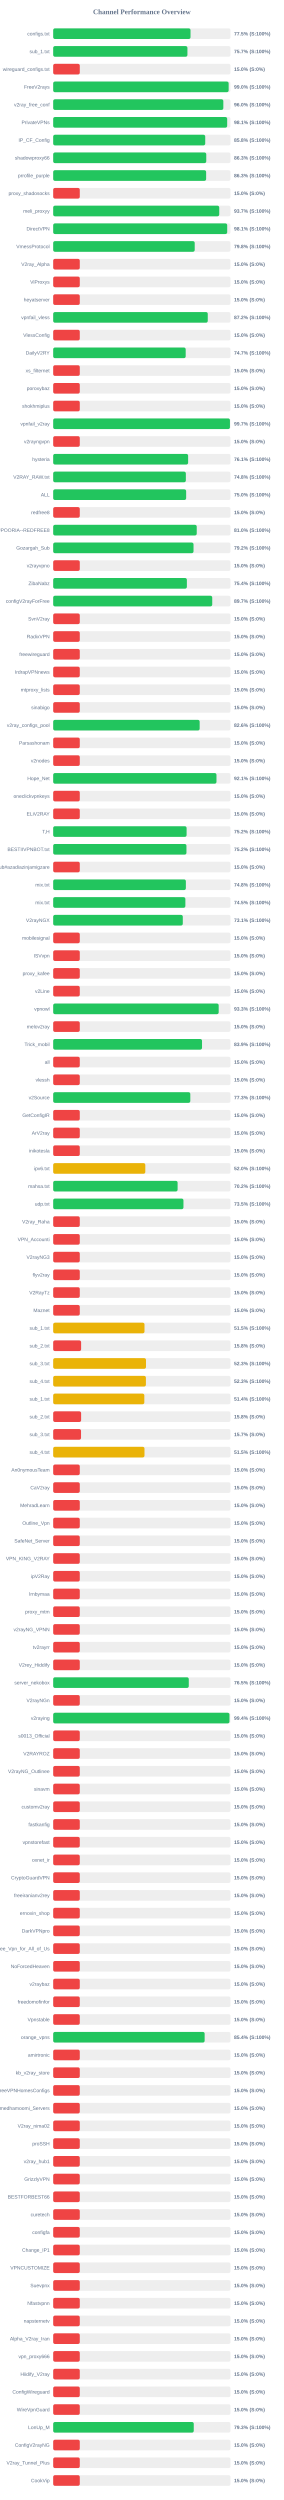
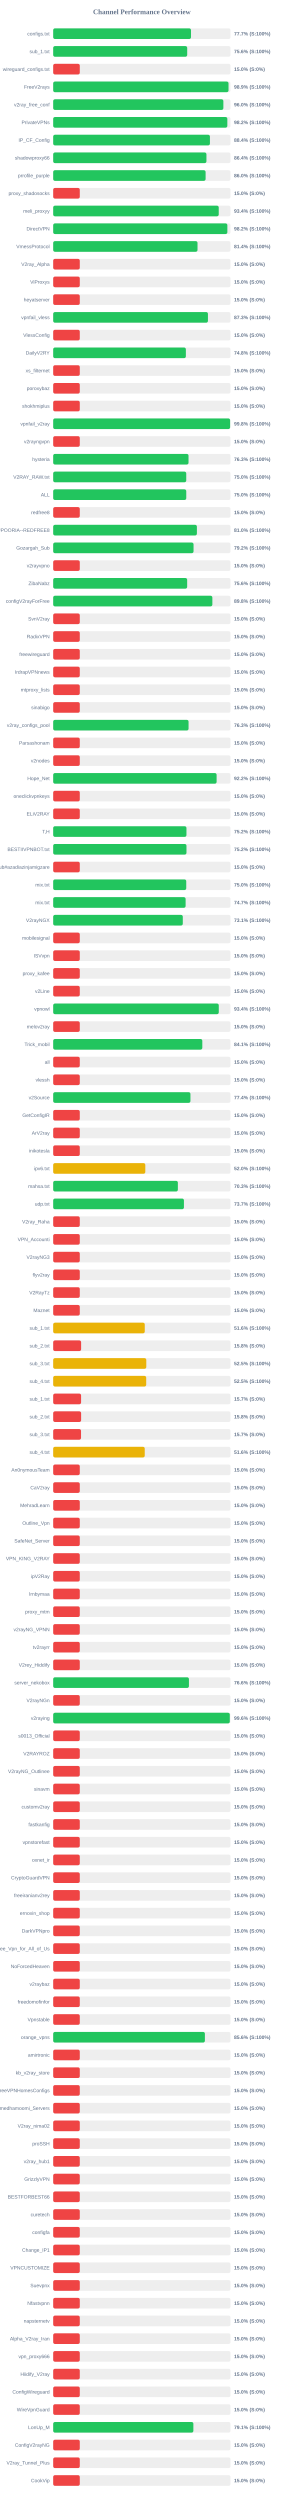
<svg xmlns="http://www.w3.org/2000/svg" width="800" height="7050" version="1.1">
  <style>
        .row { font: 14px Arial; fill: #64748b; }
        .score { font: bold 14px Arial; fill: #64748b; }
    </style>
  <text x="400" y="40" text-anchor="middle" font-size="20px" font-weight="bold" fill="#64748b">Channel Performance Overview</text>
  <rect x="150" y="80" width="500" height="30" fill="#eee" rx="5" />
-   <rect x="150" y="80" width="387.25" height="30" fill="#22c55e" rx="5" />
+   <rect x="150" y="80" width="388.6" height="30" fill="#22c55e" rx="5" />
  <text x="140" y="100" text-anchor="end" class="row">configs.txt</text>
-   <text x="660" y="100" text-anchor="start" class="score">77.5% (S:100%)</text>
+   <text x="660" y="100" text-anchor="start" class="score">77.7% (S:100%)</text>
  <rect x="150" y="130" width="500" height="30" fill="#eee" rx="5" />
-   <rect x="150" y="130" width="378.55" height="30" fill="#22c55e" rx="5" />
+   <rect x="150" y="130" width="377.9" height="30" fill="#22c55e" rx="5" />
  <text x="140" y="150" text-anchor="end" class="row">sub_1.txt</text>
-   <text x="660" y="150" text-anchor="start" class="score">75.7% (S:100%)</text>
+   <text x="660" y="150" text-anchor="start" class="score">75.6% (S:100%)</text>
  <rect x="150" y="180" width="500" height="30" fill="#eee" rx="5" />
  <rect x="150" y="180" width="75.0" height="30" fill="#ef4444" rx="5" />
  <text x="140" y="200" text-anchor="end" class="row">wireguard_configs.txt</text>
  <text x="660" y="200" text-anchor="start" class="score">15.0% (S:0%)</text>
  <rect x="150" y="230" width="500" height="30" fill="#eee" rx="5" />
-   <rect x="150" y="230" width="494.8" height="30" fill="#22c55e" rx="5" />
+   <rect x="150" y="230" width="494.45" height="30" fill="#22c55e" rx="5" />
  <text x="140" y="250" text-anchor="end" class="row">FreeV2rays</text>
-   <text x="660" y="250" text-anchor="start" class="score">99.0% (S:100%)</text>
+   <text x="660" y="250" text-anchor="start" class="score">98.9% (S:100%)</text>
  <rect x="150" y="280" width="500" height="30" fill="#eee" rx="5" />
-   <rect x="150" y="280" width="479.8" height="30" fill="#22c55e" rx="5" />
+   <rect x="150" y="280" width="479.9" height="30" fill="#22c55e" rx="5" />
  <text x="140" y="300" text-anchor="end" class="row">v2ray_free_conf</text>
  <text x="660" y="300" text-anchor="start" class="score">96.0% (S:100%)</text>
  <rect x="150" y="330" width="500" height="30" fill="#eee" rx="5" />
-   <rect x="150" y="330" width="490.65" height="30" fill="#22c55e" rx="5" />
+   <rect x="150" y="330" width="491.1" height="30" fill="#22c55e" rx="5" />
  <text x="140" y="350" text-anchor="end" class="row">PrivateVPNs</text>
-   <text x="660" y="350" text-anchor="start" class="score">98.1% (S:100%)</text>
+   <text x="660" y="350" text-anchor="start" class="score">98.2% (S:100%)</text>
  <rect x="150" y="380" width="500" height="30" fill="#eee" rx="5" />
-   <rect x="150" y="380" width="428.75" height="30" fill="#22c55e" rx="5" />
+   <rect x="150" y="380" width="442.0" height="30" fill="#22c55e" rx="5" />
  <text x="140" y="400" text-anchor="end" class="row">IP_CF_Config</text>
-   <text x="660" y="400" text-anchor="start" class="score">85.8% (S:100%)</text>
+   <text x="660" y="400" text-anchor="start" class="score">88.4% (S:100%)</text>
  <rect x="150" y="430" width="500" height="30" fill="#eee" rx="5" />
-   <rect x="150" y="430" width="431.65" height="30" fill="#22c55e" rx="5" />
+   <rect x="150" y="430" width="432.15" height="30" fill="#22c55e" rx="5" />
  <text x="140" y="450" text-anchor="end" class="row">shadowproxy66</text>
-   <text x="660" y="450" text-anchor="start" class="score">86.3% (S:100%)</text>
+   <text x="660" y="450" text-anchor="start" class="score">86.4% (S:100%)</text>
  <rect x="150" y="480" width="500" height="30" fill="#eee" rx="5" />
-   <rect x="150" y="480" width="431.3" height="30" fill="#22c55e" rx="5" />
+   <rect x="150" y="480" width="429.8" height="30" fill="#22c55e" rx="5" />
  <text x="140" y="500" text-anchor="end" class="row">prrofile_purple</text>
-   <text x="660" y="500" text-anchor="start" class="score">86.3% (S:100%)</text>
+   <text x="660" y="500" text-anchor="start" class="score">86.0% (S:100%)</text>
  <rect x="150" y="530" width="500" height="30" fill="#eee" rx="5" />
  <rect x="150" y="530" width="75.0" height="30" fill="#ef4444" rx="5" />
  <text x="140" y="550" text-anchor="end" class="row">proxy_shadosocks</text>
  <text x="660" y="550" text-anchor="start" class="score">15.0% (S:0%)</text>
  <rect x="150" y="580" width="500" height="30" fill="#eee" rx="5" />
-   <rect x="150" y="580" width="468.25" height="30" fill="#22c55e" rx="5" />
+   <rect x="150" y="580" width="466.85" height="30" fill="#22c55e" rx="5" />
  <text x="140" y="600" text-anchor="end" class="row">meli_proxyy</text>
-   <text x="660" y="600" text-anchor="start" class="score">93.7% (S:100%)</text>
+   <text x="660" y="600" text-anchor="start" class="score">93.4% (S:100%)</text>
  <rect x="150" y="630" width="500" height="30" fill="#eee" rx="5" />
-   <rect x="150" y="630" width="490.7" height="30" fill="#22c55e" rx="5" />
+   <rect x="150" y="630" width="491.15" height="30" fill="#22c55e" rx="5" />
  <text x="140" y="650" text-anchor="end" class="row">DirectVPN</text>
-   <text x="660" y="650" text-anchor="start" class="score">98.1% (S:100%)</text>
+   <text x="660" y="650" text-anchor="start" class="score">98.2% (S:100%)</text>
  <rect x="150" y="680" width="500" height="30" fill="#eee" rx="5" />
-   <rect x="150" y="680" width="399.1" height="30" fill="#22c55e" rx="5" />
+   <rect x="150" y="680" width="407.0" height="30" fill="#22c55e" rx="5" />
  <text x="140" y="700" text-anchor="end" class="row">VmessProtocol</text>
-   <text x="660" y="700" text-anchor="start" class="score">79.8% (S:100%)</text>
+   <text x="660" y="700" text-anchor="start" class="score">81.4% (S:100%)</text>
  <rect x="150" y="730" width="500" height="30" fill="#eee" rx="5" />
  <rect x="150" y="730" width="75.0" height="30" fill="#ef4444" rx="5" />
  <text x="140" y="750" text-anchor="end" class="row">V2ray_Alpha</text>
  <text x="660" y="750" text-anchor="start" class="score">15.0% (S:0%)</text>
  <rect x="150" y="780" width="500" height="30" fill="#eee" rx="5" />
  <rect x="150" y="780" width="75.0" height="30" fill="#ef4444" rx="5" />
  <text x="140" y="800" text-anchor="end" class="row">ViProxys</text>
  <text x="660" y="800" text-anchor="start" class="score">15.0% (S:0%)</text>
  <rect x="150" y="830" width="500" height="30" fill="#eee" rx="5" />
  <rect x="150" y="830" width="75.0" height="30" fill="#ef4444" rx="5" />
  <text x="140" y="850" text-anchor="end" class="row">heyatserver</text>
  <text x="660" y="850" text-anchor="start" class="score">15.0% (S:0%)</text>
  <rect x="150" y="880" width="500" height="30" fill="#eee" rx="5" />
-   <rect x="150" y="880" width="435.9" height="30" fill="#22c55e" rx="5" />
+   <rect x="150" y="880" width="436.4" height="30" fill="#22c55e" rx="5" />
  <text x="140" y="900" text-anchor="end" class="row">vpnfail_vless</text>
-   <text x="660" y="900" text-anchor="start" class="score">87.2% (S:100%)</text>
+   <text x="660" y="900" text-anchor="start" class="score">87.3% (S:100%)</text>
  <rect x="150" y="930" width="500" height="30" fill="#eee" rx="5" />
  <rect x="150" y="930" width="75.0" height="30" fill="#ef4444" rx="5" />
  <text x="140" y="950" text-anchor="end" class="row">VlessConfig</text>
  <text x="660" y="950" text-anchor="start" class="score">15.0% (S:0%)</text>
  <rect x="150" y="980" width="500" height="30" fill="#eee" rx="5" />
-   <rect x="150" y="980" width="373.65" height="30" fill="#22c55e" rx="5" />
+   <rect x="150" y="980" width="374.15" height="30" fill="#22c55e" rx="5" />
  <text x="140" y="1000" text-anchor="end" class="row">DailyV2RY</text>
-   <text x="660" y="1000" text-anchor="start" class="score">74.7% (S:100%)</text>
+   <text x="660" y="1000" text-anchor="start" class="score">74.8% (S:100%)</text>
  <rect x="150" y="1030" width="500" height="30" fill="#eee" rx="5" />
  <rect x="150" y="1030" width="75.0" height="30" fill="#ef4444" rx="5" />
  <text x="140" y="1050" text-anchor="end" class="row">xs_filternet</text>
  <text x="660" y="1050" text-anchor="start" class="score">15.0% (S:0%)</text>
  <rect x="150" y="1080" width="500" height="30" fill="#eee" rx="5" />
  <rect x="150" y="1080" width="75.0" height="30" fill="#ef4444" rx="5" />
  <text x="140" y="1100" text-anchor="end" class="row">poroxybaz</text>
  <text x="660" y="1100" text-anchor="start" class="score">15.0% (S:0%)</text>
  <rect x="150" y="1130" width="500" height="30" fill="#eee" rx="5" />
  <rect x="150" y="1130" width="75.0" height="30" fill="#ef4444" rx="5" />
  <text x="140" y="1150" text-anchor="end" class="row">shokhmiplus</text>
  <text x="660" y="1150" text-anchor="start" class="score">15.0% (S:0%)</text>
  <rect x="150" y="1180" width="500" height="30" fill="#eee" rx="5" />
-   <rect x="150" y="1180" width="498.45" height="30" fill="#22c55e" rx="5" />
+   <rect x="150" y="1180" width="498.9" height="30" fill="#22c55e" rx="5" />
  <text x="140" y="1200" text-anchor="end" class="row">vpnfail_v2ray</text>
-   <text x="660" y="1200" text-anchor="start" class="score">99.7% (S:100%)</text>
+   <text x="660" y="1200" text-anchor="start" class="score">99.8% (S:100%)</text>
  <rect x="150" y="1230" width="500" height="30" fill="#eee" rx="5" />
  <rect x="150" y="1230" width="75.0" height="30" fill="#ef4444" rx="5" />
  <text x="140" y="1250" text-anchor="end" class="row">v2rayngvpn</text>
  <text x="660" y="1250" text-anchor="start" class="score">15.0% (S:0%)</text>
  <rect x="150" y="1280" width="500" height="30" fill="#eee" rx="5" />
-   <rect x="150" y="1280" width="380.5" height="30" fill="#22c55e" rx="5" />
+   <rect x="150" y="1280" width="381.65" height="30" fill="#22c55e" rx="5" />
  <text x="140" y="1300" text-anchor="end" class="row">hysteria</text>
-   <text x="660" y="1300" text-anchor="start" class="score">76.1% (S:100%)</text>
+   <text x="660" y="1300" text-anchor="start" class="score">76.3% (S:100%)</text>
  <rect x="150" y="1330" width="500" height="30" fill="#eee" rx="5" />
-   <rect x="150" y="1330" width="374.1" height="30" fill="#22c55e" rx="5" />
+   <rect x="150" y="1330" width="375.2" height="30" fill="#22c55e" rx="5" />
  <text x="140" y="1350" text-anchor="end" class="row">V2RAY_RAW.txt</text>
-   <text x="660" y="1350" text-anchor="start" class="score">74.8% (S:100%)</text>
+   <text x="660" y="1350" text-anchor="start" class="score">75.0% (S:100%)</text>
  <rect x="150" y="1380" width="500" height="30" fill="#eee" rx="5" />
-   <rect x="150" y="1380" width="374.95" height="30" fill="#22c55e" rx="5" />
+   <rect x="150" y="1380" width="375.25" height="30" fill="#22c55e" rx="5" />
  <text x="140" y="1400" text-anchor="end" class="row">ALL</text>
  <text x="660" y="1400" text-anchor="start" class="score">75.0% (S:100%)</text>
  <rect x="150" y="1430" width="500" height="30" fill="#eee" rx="5" />
  <rect x="150" y="1430" width="75.0" height="30" fill="#ef4444" rx="5" />
  <text x="140" y="1450" text-anchor="end" class="row">redfree8</text>
  <text x="660" y="1450" text-anchor="start" class="score">15.0% (S:0%)</text>
  <rect x="150" y="1480" width="500" height="30" fill="#eee" rx="5" />
-   <rect x="150" y="1480" width="404.8" height="30" fill="#22c55e" rx="5" />
+   <rect x="150" y="1480" width="405.25" height="30" fill="#22c55e" rx="5" />
  <text x="140" y="1500" text-anchor="end" class="row">POORIA--REDFREE8.txt#POORIA--REDFREE8</text>
  <text x="660" y="1500" text-anchor="start" class="score">81.0% (S:100%)</text>
  <rect x="150" y="1530" width="500" height="30" fill="#eee" rx="5" />
-   <rect x="150" y="1530" width="395.75" height="30" fill="#22c55e" rx="5" />
+   <rect x="150" y="1530" width="395.8" height="30" fill="#22c55e" rx="5" />
  <text x="140" y="1550" text-anchor="end" class="row">Gozargah_Sub</text>
  <text x="660" y="1550" text-anchor="start" class="score">79.2% (S:100%)</text>
  <rect x="150" y="1580" width="500" height="30" fill="#eee" rx="5" />
  <rect x="150" y="1580" width="75.0" height="30" fill="#ef4444" rx="5" />
  <text x="140" y="1600" text-anchor="end" class="row">v2rayvpno</text>
  <text x="660" y="1600" text-anchor="start" class="score">15.0% (S:0%)</text>
  <rect x="150" y="1630" width="500" height="30" fill="#eee" rx="5" />
-   <rect x="150" y="1630" width="377.0" height="30" fill="#22c55e" rx="5" />
+   <rect x="150" y="1630" width="377.8" height="30" fill="#22c55e" rx="5" />
  <text x="140" y="1650" text-anchor="end" class="row">ZibaNabz</text>
-   <text x="660" y="1650" text-anchor="start" class="score">75.4% (S:100%)</text>
+   <text x="660" y="1650" text-anchor="start" class="score">75.6% (S:100%)</text>
  <rect x="150" y="1680" width="500" height="30" fill="#eee" rx="5" />
-   <rect x="150" y="1680" width="448.5" height="30" fill="#22c55e" rx="5" />
+   <rect x="150" y="1680" width="448.85" height="30" fill="#22c55e" rx="5" />
  <text x="140" y="1700" text-anchor="end" class="row">configV2rayForFree</text>
-   <text x="660" y="1700" text-anchor="start" class="score">89.7% (S:100%)</text>
+   <text x="660" y="1700" text-anchor="start" class="score">89.8% (S:100%)</text>
  <rect x="150" y="1730" width="500" height="30" fill="#eee" rx="5" />
  <rect x="150" y="1730" width="75.0" height="30" fill="#ef4444" rx="5" />
  <text x="140" y="1750" text-anchor="end" class="row">SvnV2ray</text>
  <text x="660" y="1750" text-anchor="start" class="score">15.0% (S:0%)</text>
  <rect x="150" y="1780" width="500" height="30" fill="#eee" rx="5" />
  <rect x="150" y="1780" width="75.0" height="30" fill="#ef4444" rx="5" />
  <text x="140" y="1800" text-anchor="end" class="row">RadixVPN</text>
  <text x="660" y="1800" text-anchor="start" class="score">15.0% (S:0%)</text>
  <rect x="150" y="1830" width="500" height="30" fill="#eee" rx="5" />
  <rect x="150" y="1830" width="75.0" height="30" fill="#ef4444" rx="5" />
  <text x="140" y="1850" text-anchor="end" class="row">freewireguard</text>
  <text x="660" y="1850" text-anchor="start" class="score">15.0% (S:0%)</text>
  <rect x="150" y="1880" width="500" height="30" fill="#eee" rx="5" />
  <rect x="150" y="1880" width="75.0" height="30" fill="#ef4444" rx="5" />
  <text x="140" y="1900" text-anchor="end" class="row">IrdrapVPNnews</text>
  <text x="660" y="1900" text-anchor="start" class="score">15.0% (S:0%)</text>
  <rect x="150" y="1930" width="500" height="30" fill="#eee" rx="5" />
  <rect x="150" y="1930" width="75.0" height="30" fill="#ef4444" rx="5" />
  <text x="140" y="1950" text-anchor="end" class="row">mtproxy_lists</text>
  <text x="660" y="1950" text-anchor="start" class="score">15.0% (S:0%)</text>
  <rect x="150" y="1980" width="500" height="30" fill="#eee" rx="5" />
  <rect x="150" y="1980" width="75.0" height="30" fill="#ef4444" rx="5" />
  <text x="140" y="2000" text-anchor="end" class="row">sinabigo</text>
  <text x="660" y="2000" text-anchor="start" class="score">15.0% (S:0%)</text>
  <rect x="150" y="2030" width="500" height="30" fill="#eee" rx="5" />
-   <rect x="150" y="2030" width="413.05" height="30" fill="#22c55e" rx="5" />
+   <rect x="150" y="2030" width="381.75" height="30" fill="#22c55e" rx="5" />
  <text x="140" y="2050" text-anchor="end" class="row">v2ray_configs_pool</text>
-   <text x="660" y="2050" text-anchor="start" class="score">82.6% (S:100%)</text>
+   <text x="660" y="2050" text-anchor="start" class="score">76.3% (S:100%)</text>
  <rect x="150" y="2080" width="500" height="30" fill="#eee" rx="5" />
  <rect x="150" y="2080" width="75.0" height="30" fill="#ef4444" rx="5" />
  <text x="140" y="2100" text-anchor="end" class="row">Parsashonam</text>
  <text x="660" y="2100" text-anchor="start" class="score">15.0% (S:0%)</text>
  <rect x="150" y="2130" width="500" height="30" fill="#eee" rx="5" />
  <rect x="150" y="2130" width="75.0" height="30" fill="#ef4444" rx="5" />
  <text x="140" y="2150" text-anchor="end" class="row">v2nodes</text>
  <text x="660" y="2150" text-anchor="start" class="score">15.0% (S:0%)</text>
  <rect x="150" y="2180" width="500" height="30" fill="#eee" rx="5" />
-   <rect x="150" y="2180" width="460.45" height="30" fill="#22c55e" rx="5" />
+   <rect x="150" y="2180" width="460.85" height="30" fill="#22c55e" rx="5" />
  <text x="140" y="2200" text-anchor="end" class="row">Hope_Net</text>
-   <text x="660" y="2200" text-anchor="start" class="score">92.1% (S:100%)</text>
+   <text x="660" y="2200" text-anchor="start" class="score">92.2% (S:100%)</text>
  <rect x="150" y="2230" width="500" height="30" fill="#eee" rx="5" />
  <rect x="150" y="2230" width="75.0" height="30" fill="#ef4444" rx="5" />
  <text x="140" y="2250" text-anchor="end" class="row">oneclickvpnkeys</text>
  <text x="660" y="2250" text-anchor="start" class="score">15.0% (S:0%)</text>
  <rect x="150" y="2280" width="500" height="30" fill="#eee" rx="5" />
  <rect x="150" y="2280" width="75.0" height="30" fill="#ef4444" rx="5" />
  <text x="140" y="2300" text-anchor="end" class="row">ELiV2RAY</text>
  <text x="660" y="2300" text-anchor="start" class="score">15.0% (S:0%)</text>
  <rect x="150" y="2330" width="500" height="30" fill="#eee" rx="5" />
-   <rect x="150" y="2330" width="376.2" height="30" fill="#22c55e" rx="5" />
+   <rect x="150" y="2330" width="375.8" height="30" fill="#22c55e" rx="5" />
  <text x="140" y="2350" text-anchor="end" class="row">T,H</text>
  <text x="660" y="2350" text-anchor="start" class="score">75.2% (S:100%)</text>
  <rect x="150" y="2380" width="500" height="30" fill="#eee" rx="5" />
-   <rect x="150" y="2380" width="375.8" height="30" fill="#22c55e" rx="5" />
+   <rect x="150" y="2380" width="375.85" height="30" fill="#22c55e" rx="5" />
  <text x="140" y="2400" text-anchor="end" class="row">BESTIIVPNBOT.txt</text>
  <text x="660" y="2400" text-anchor="start" class="score">75.2% (S:100%)</text>
  <rect x="150" y="2430" width="500" height="30" fill="#eee" rx="5" />
  <rect x="150" y="2430" width="75.0" height="30" fill="#ef4444" rx="5" />
  <text x="140" y="2450" text-anchor="end" class="row">Sub#azadiazinjamigzare</text>
  <text x="660" y="2450" text-anchor="start" class="score">15.0% (S:0%)</text>
  <rect x="150" y="2480" width="500" height="30" fill="#eee" rx="5" />
-   <rect x="150" y="2480" width="374.15" height="30" fill="#22c55e" rx="5" />
+   <rect x="150" y="2480" width="375.2" height="30" fill="#22c55e" rx="5" />
  <text x="140" y="2500" text-anchor="end" class="row">mix.txt</text>
-   <text x="660" y="2500" text-anchor="start" class="score">74.8% (S:100%)</text>
+   <text x="660" y="2500" text-anchor="start" class="score">75.0% (S:100%)</text>
  <rect x="150" y="2530" width="500" height="30" fill="#eee" rx="5" />
-   <rect x="150" y="2530" width="372.75" height="30" fill="#22c55e" rx="5" />
+   <rect x="150" y="2530" width="373.45" height="30" fill="#22c55e" rx="5" />
  <text x="140" y="2550" text-anchor="end" class="row">mix.txt</text>
-   <text x="660" y="2550" text-anchor="start" class="score">74.5% (S:100%)</text>
+   <text x="660" y="2550" text-anchor="start" class="score">74.7% (S:100%)</text>
  <rect x="150" y="2580" width="500" height="30" fill="#eee" rx="5" />
  <rect x="150" y="2580" width="365.5" height="30" fill="#22c55e" rx="5" />
  <text x="140" y="2600" text-anchor="end" class="row">V2rayNGX</text>
  <text x="660" y="2600" text-anchor="start" class="score">73.1% (S:100%)</text>
  <rect x="150" y="2630" width="500" height="30" fill="#eee" rx="5" />
  <rect x="150" y="2630" width="75.0" height="30" fill="#ef4444" rx="5" />
  <text x="140" y="2650" text-anchor="end" class="row">mobilesignal</text>
  <text x="660" y="2650" text-anchor="start" class="score">15.0% (S:0%)</text>
  <rect x="150" y="2680" width="500" height="30" fill="#eee" rx="5" />
  <rect x="150" y="2680" width="75.0" height="30" fill="#ef4444" rx="5" />
  <text x="140" y="2700" text-anchor="end" class="row">ISVvpn</text>
  <text x="660" y="2700" text-anchor="start" class="score">15.0% (S:0%)</text>
  <rect x="150" y="2730" width="500" height="30" fill="#eee" rx="5" />
  <rect x="150" y="2730" width="75.0" height="30" fill="#ef4444" rx="5" />
  <text x="140" y="2750" text-anchor="end" class="row">proxy_kafee</text>
  <text x="660" y="2750" text-anchor="start" class="score">15.0% (S:0%)</text>
  <rect x="150" y="2780" width="500" height="30" fill="#eee" rx="5" />
  <rect x="150" y="2780" width="75.0" height="30" fill="#ef4444" rx="5" />
  <text x="140" y="2800" text-anchor="end" class="row">v2Line</text>
  <text x="660" y="2800" text-anchor="start" class="score">15.0% (S:0%)</text>
  <rect x="150" y="2830" width="500" height="30" fill="#eee" rx="5" />
-   <rect x="150" y="2830" width="466.7" height="30" fill="#22c55e" rx="5" />
+   <rect x="150" y="2830" width="466.95" height="30" fill="#22c55e" rx="5" />
  <text x="140" y="2850" text-anchor="end" class="row">vpnowl</text>
-   <text x="660" y="2850" text-anchor="start" class="score">93.3% (S:100%)</text>
+   <text x="660" y="2850" text-anchor="start" class="score">93.4% (S:100%)</text>
  <rect x="150" y="2880" width="500" height="30" fill="#eee" rx="5" />
  <rect x="150" y="2880" width="75.0" height="30" fill="#ef4444" rx="5" />
  <text x="140" y="2900" text-anchor="end" class="row">melov2ray</text>
  <text x="660" y="2900" text-anchor="start" class="score">15.0% (S:0%)</text>
  <rect x="150" y="2930" width="500" height="30" fill="#eee" rx="5" />
-   <rect x="150" y="2930" width="419.7" height="30" fill="#22c55e" rx="5" />
+   <rect x="150" y="2930" width="420.5" height="30" fill="#22c55e" rx="5" />
  <text x="140" y="2950" text-anchor="end" class="row">Trick_mobil</text>
-   <text x="660" y="2950" text-anchor="start" class="score">83.9% (S:100%)</text>
+   <text x="660" y="2950" text-anchor="start" class="score">84.1% (S:100%)</text>
  <rect x="150" y="2980" width="500" height="30" fill="#eee" rx="5" />
  <rect x="150" y="2980" width="75.0" height="30" fill="#ef4444" rx="5" />
  <text x="140" y="3000" text-anchor="end" class="row">all</text>
  <text x="660" y="3000" text-anchor="start" class="score">15.0% (S:0%)</text>
  <rect x="150" y="3030" width="500" height="30" fill="#eee" rx="5" />
  <rect x="150" y="3030" width="75.0" height="30" fill="#ef4444" rx="5" />
  <text x="140" y="3050" text-anchor="end" class="row">vlessh</text>
  <text x="660" y="3050" text-anchor="start" class="score">15.0% (S:0%)</text>
  <rect x="150" y="3080" width="500" height="30" fill="#eee" rx="5" />
-   <rect x="150" y="3080" width="386.65" height="30" fill="#22c55e" rx="5" />
+   <rect x="150" y="3080" width="387.05" height="30" fill="#22c55e" rx="5" />
  <text x="140" y="3100" text-anchor="end" class="row">v2Source</text>
-   <text x="660" y="3100" text-anchor="start" class="score">77.3% (S:100%)</text>
+   <text x="660" y="3100" text-anchor="start" class="score">77.4% (S:100%)</text>
  <rect x="150" y="3130" width="500" height="30" fill="#eee" rx="5" />
  <rect x="150" y="3130" width="75.0" height="30" fill="#ef4444" rx="5" />
  <text x="140" y="3150" text-anchor="end" class="row">GetConfigIR</text>
  <text x="660" y="3150" text-anchor="start" class="score">15.0% (S:0%)</text>
  <rect x="150" y="3180" width="500" height="30" fill="#eee" rx="5" />
  <rect x="150" y="3180" width="75.0" height="30" fill="#ef4444" rx="5" />
  <text x="140" y="3200" text-anchor="end" class="row">ArV2ray</text>
  <text x="660" y="3200" text-anchor="start" class="score">15.0% (S:0%)</text>
  <rect x="150" y="3230" width="500" height="30" fill="#eee" rx="5" />
  <rect x="150" y="3230" width="75.0" height="30" fill="#ef4444" rx="5" />
  <text x="140" y="3250" text-anchor="end" class="row">inikotesla</text>
  <text x="660" y="3250" text-anchor="start" class="score">15.0% (S:0%)</text>
  <rect x="150" y="3280" width="500" height="30" fill="#eee" rx="5" />
  <rect x="150" y="3280" width="259.75" height="30" fill="#eab308" rx="5" />
  <text x="140" y="3300" text-anchor="end" class="row">ipv6.txt</text>
  <text x="660" y="3300" text-anchor="start" class="score">52.0% (S:100%)</text>
  <rect x="150" y="3330" width="500" height="30" fill="#eee" rx="5" />
-   <rect x="150" y="3330" width="350.85" height="30" fill="#22c55e" rx="5" />
+   <rect x="150" y="3330" width="351.6" height="30" fill="#22c55e" rx="5" />
  <text x="140" y="3350" text-anchor="end" class="row">mahsa.txt</text>
-   <text x="660" y="3350" text-anchor="start" class="score">70.2% (S:100%)</text>
+   <text x="660" y="3350" text-anchor="start" class="score">70.3% (S:100%)</text>
  <rect x="150" y="3380" width="500" height="30" fill="#eee" rx="5" />
-   <rect x="150" y="3380" width="367.35" height="30" fill="#22c55e" rx="5" />
+   <rect x="150" y="3380" width="368.7" height="30" fill="#22c55e" rx="5" />
  <text x="140" y="3400" text-anchor="end" class="row">udp.txt</text>
-   <text x="660" y="3400" text-anchor="start" class="score">73.5% (S:100%)</text>
+   <text x="660" y="3400" text-anchor="start" class="score">73.7% (S:100%)</text>
  <rect x="150" y="3430" width="500" height="30" fill="#eee" rx="5" />
  <rect x="150" y="3430" width="75.0" height="30" fill="#ef4444" rx="5" />
  <text x="140" y="3450" text-anchor="end" class="row">V2ray_Raha</text>
  <text x="660" y="3450" text-anchor="start" class="score">15.0% (S:0%)</text>
  <rect x="150" y="3480" width="500" height="30" fill="#eee" rx="5" />
  <rect x="150" y="3480" width="75.0" height="30" fill="#ef4444" rx="5" />
  <text x="140" y="3500" text-anchor="end" class="row">VPN_Accounti</text>
  <text x="660" y="3500" text-anchor="start" class="score">15.0% (S:0%)</text>
  <rect x="150" y="3530" width="500" height="30" fill="#eee" rx="5" />
  <rect x="150" y="3530" width="75.0" height="30" fill="#ef4444" rx="5" />
  <text x="140" y="3550" text-anchor="end" class="row">V2rayNG3</text>
  <text x="660" y="3550" text-anchor="start" class="score">15.0% (S:0%)</text>
  <rect x="150" y="3580" width="500" height="30" fill="#eee" rx="5" />
  <rect x="150" y="3580" width="75.0" height="30" fill="#ef4444" rx="5" />
  <text x="140" y="3600" text-anchor="end" class="row">flyv2ray</text>
  <text x="660" y="3600" text-anchor="start" class="score">15.0% (S:0%)</text>
  <rect x="150" y="3630" width="500" height="30" fill="#eee" rx="5" />
  <rect x="150" y="3630" width="75.0" height="30" fill="#ef4444" rx="5" />
  <text x="140" y="3650" text-anchor="end" class="row">V2RayTz</text>
  <text x="660" y="3650" text-anchor="start" class="score">15.0% (S:0%)</text>
  <rect x="150" y="3680" width="500" height="30" fill="#eee" rx="5" />
  <rect x="150" y="3680" width="75.0" height="30" fill="#ef4444" rx="5" />
  <text x="140" y="3700" text-anchor="end" class="row">Maznet</text>
  <text x="660" y="3700" text-anchor="start" class="score">15.0% (S:0%)</text>
  <rect x="150" y="3730" width="500" height="30" fill="#eee" rx="5" />
-   <rect x="150" y="3730" width="257.5" height="30" fill="#eab308" rx="5" />
+   <rect x="150" y="3730" width="258.25" height="30" fill="#eab308" rx="5" />
  <text x="140" y="3750" text-anchor="end" class="row">sub_1.txt</text>
-   <text x="660" y="3750" text-anchor="start" class="score">51.5% (S:100%)</text>
+   <text x="660" y="3750" text-anchor="start" class="score">51.6% (S:100%)</text>
  <rect x="150" y="3780" width="500" height="30" fill="#eee" rx="5" />
  <rect x="150" y="3780" width="78.75" height="30" fill="#ef4444" rx="5" />
  <text x="140" y="3800" text-anchor="end" class="row">sub_2.txt</text>
  <text x="660" y="3800" text-anchor="start" class="score">15.8% (S:0%)</text>
  <rect x="150" y="3830" width="500" height="30" fill="#eee" rx="5" />
-   <rect x="150" y="3830" width="261.7" height="30" fill="#eab308" rx="5" />
+   <rect x="150" y="3830" width="262.55" height="30" fill="#eab308" rx="5" />
  <text x="140" y="3850" text-anchor="end" class="row">sub_3.txt</text>
-   <text x="660" y="3850" text-anchor="start" class="score">52.3% (S:100%)</text>
+   <text x="660" y="3850" text-anchor="start" class="score">52.5% (S:100%)</text>
  <rect x="150" y="3880" width="500" height="30" fill="#eee" rx="5" />
-   <rect x="150" y="3880" width="261.45" height="30" fill="#eab308" rx="5" />
+   <rect x="150" y="3880" width="262.3" height="30" fill="#eab308" rx="5" />
  <text x="140" y="3900" text-anchor="end" class="row">sub_4.txt</text>
-   <text x="660" y="3900" text-anchor="start" class="score">52.3% (S:100%)</text>
+   <text x="660" y="3900" text-anchor="start" class="score">52.5% (S:100%)</text>
  <rect x="150" y="3930" width="500" height="30" fill="#eee" rx="5" />
-   <rect x="150" y="3930" width="257.0" height="30" fill="#eab308" rx="5" />
+   <rect x="150" y="3930" width="78.65" height="30" fill="#ef4444" rx="5" />
  <text x="140" y="3950" text-anchor="end" class="row">sub_1.txt</text>
-   <text x="660" y="3950" text-anchor="start" class="score">51.4% (S:100%)</text>
+   <text x="660" y="3950" text-anchor="start" class="score">15.7% (S:0%)</text>
  <rect x="150" y="3980" width="500" height="30" fill="#eee" rx="5" />
  <rect x="150" y="3980" width="78.75" height="30" fill="#ef4444" rx="5" />
  <text x="140" y="4000" text-anchor="end" class="row">sub_2.txt</text>
  <text x="660" y="4000" text-anchor="start" class="score">15.8% (S:0%)</text>
  <rect x="150" y="4030" width="500" height="30" fill="#eee" rx="5" />
  <rect x="150" y="4030" width="78.5" height="30" fill="#ef4444" rx="5" />
  <text x="140" y="4050" text-anchor="end" class="row">sub_3.txt</text>
  <text x="660" y="4050" text-anchor="start" class="score">15.7% (S:0%)</text>
  <rect x="150" y="4080" width="500" height="30" fill="#eee" rx="5" />
-   <rect x="150" y="4080" width="257.45" height="30" fill="#eab308" rx="5" />
+   <rect x="150" y="4080" width="258.15" height="30" fill="#eab308" rx="5" />
  <text x="140" y="4100" text-anchor="end" class="row">sub_4.txt</text>
-   <text x="660" y="4100" text-anchor="start" class="score">51.5% (S:100%)</text>
+   <text x="660" y="4100" text-anchor="start" class="score">51.6% (S:100%)</text>
  <rect x="150" y="4130" width="500" height="30" fill="#eee" rx="5" />
  <rect x="150" y="4130" width="75.0" height="30" fill="#ef4444" rx="5" />
  <text x="140" y="4150" text-anchor="end" class="row">An0nymousTeam</text>
  <text x="660" y="4150" text-anchor="start" class="score">15.0% (S:0%)</text>
  <rect x="150" y="4180" width="500" height="30" fill="#eee" rx="5" />
  <rect x="150" y="4180" width="75.0" height="30" fill="#ef4444" rx="5" />
  <text x="140" y="4200" text-anchor="end" class="row">CaV2ray</text>
  <text x="660" y="4200" text-anchor="start" class="score">15.0% (S:0%)</text>
  <rect x="150" y="4230" width="500" height="30" fill="#eee" rx="5" />
  <rect x="150" y="4230" width="75.0" height="30" fill="#ef4444" rx="5" />
  <text x="140" y="4250" text-anchor="end" class="row">MehradLearn</text>
  <text x="660" y="4250" text-anchor="start" class="score">15.0% (S:0%)</text>
  <rect x="150" y="4280" width="500" height="30" fill="#eee" rx="5" />
  <rect x="150" y="4280" width="75.0" height="30" fill="#ef4444" rx="5" />
  <text x="140" y="4300" text-anchor="end" class="row">Outline_Vpn</text>
  <text x="660" y="4300" text-anchor="start" class="score">15.0% (S:0%)</text>
  <rect x="150" y="4330" width="500" height="30" fill="#eee" rx="5" />
  <rect x="150" y="4330" width="75.0" height="30" fill="#ef4444" rx="5" />
  <text x="140" y="4350" text-anchor="end" class="row">SafeNet_Server</text>
  <text x="660" y="4350" text-anchor="start" class="score">15.0% (S:0%)</text>
  <rect x="150" y="4380" width="500" height="30" fill="#eee" rx="5" />
  <rect x="150" y="4380" width="75.0" height="30" fill="#ef4444" rx="5" />
  <text x="140" y="4400" text-anchor="end" class="row">VPN_KING_V2RAY</text>
  <text x="660" y="4400" text-anchor="start" class="score">15.0% (S:0%)</text>
  <rect x="150" y="4430" width="500" height="30" fill="#eee" rx="5" />
  <rect x="150" y="4430" width="75.0" height="30" fill="#ef4444" rx="5" />
  <text x="140" y="4450" text-anchor="end" class="row">ipV2Ray</text>
  <text x="660" y="4450" text-anchor="start" class="score">15.0% (S:0%)</text>
  <rect x="150" y="4480" width="500" height="30" fill="#eee" rx="5" />
  <rect x="150" y="4480" width="75.0" height="30" fill="#ef4444" rx="5" />
  <text x="140" y="4500" text-anchor="end" class="row">lrnbymaa</text>
  <text x="660" y="4500" text-anchor="start" class="score">15.0% (S:0%)</text>
  <rect x="150" y="4530" width="500" height="30" fill="#eee" rx="5" />
  <rect x="150" y="4530" width="75.0" height="30" fill="#ef4444" rx="5" />
  <text x="140" y="4550" text-anchor="end" class="row">proxy_mtm</text>
  <text x="660" y="4550" text-anchor="start" class="score">15.0% (S:0%)</text>
  <rect x="150" y="4580" width="500" height="30" fill="#eee" rx="5" />
  <rect x="150" y="4580" width="75.0" height="30" fill="#ef4444" rx="5" />
  <text x="140" y="4600" text-anchor="end" class="row">v2rayNG_VPNN</text>
  <text x="660" y="4600" text-anchor="start" class="score">15.0% (S:0%)</text>
  <rect x="150" y="4630" width="500" height="30" fill="#eee" rx="5" />
  <rect x="150" y="4630" width="75.0" height="30" fill="#ef4444" rx="5" />
  <text x="140" y="4650" text-anchor="end" class="row">tv2rayrr</text>
  <text x="660" y="4650" text-anchor="start" class="score">15.0% (S:0%)</text>
  <rect x="150" y="4680" width="500" height="30" fill="#eee" rx="5" />
  <rect x="150" y="4680" width="75.0" height="30" fill="#ef4444" rx="5" />
  <text x="140" y="4700" text-anchor="end" class="row">V2rey_Hiddify</text>
  <text x="660" y="4700" text-anchor="start" class="score">15.0% (S:0%)</text>
  <rect x="150" y="4730" width="500" height="30" fill="#eee" rx="5" />
-   <rect x="150" y="4730" width="382.35" height="30" fill="#22c55e" rx="5" />
+   <rect x="150" y="4730" width="382.8" height="30" fill="#22c55e" rx="5" />
  <text x="140" y="4750" text-anchor="end" class="row">server_nekobox</text>
-   <text x="660" y="4750" text-anchor="start" class="score">76.5% (S:100%)</text>
+   <text x="660" y="4750" text-anchor="start" class="score">76.6% (S:100%)</text>
  <rect x="150" y="4780" width="500" height="30" fill="#eee" rx="5" />
  <rect x="150" y="4780" width="75.0" height="30" fill="#ef4444" rx="5" />
  <text x="140" y="4800" text-anchor="end" class="row">V2rayNGn</text>
  <text x="660" y="4800" text-anchor="start" class="score">15.0% (S:0%)</text>
  <rect x="150" y="4830" width="500" height="30" fill="#eee" rx="5" />
-   <rect x="150" y="4830" width="497.1" height="30" fill="#22c55e" rx="5" />
+   <rect x="150" y="4830" width="498.05" height="30" fill="#22c55e" rx="5" />
  <text x="140" y="4850" text-anchor="end" class="row">v2raying</text>
-   <text x="660" y="4850" text-anchor="start" class="score">99.4% (S:100%)</text>
+   <text x="660" y="4850" text-anchor="start" class="score">99.6% (S:100%)</text>
  <rect x="150" y="4880" width="500" height="30" fill="#eee" rx="5" />
  <rect x="150" y="4880" width="75.0" height="30" fill="#ef4444" rx="5" />
  <text x="140" y="4900" text-anchor="end" class="row">s0013_Official</text>
  <text x="660" y="4900" text-anchor="start" class="score">15.0% (S:0%)</text>
  <rect x="150" y="4930" width="500" height="30" fill="#eee" rx="5" />
  <rect x="150" y="4930" width="75.0" height="30" fill="#ef4444" rx="5" />
  <text x="140" y="4950" text-anchor="end" class="row">V2RAYROZ</text>
  <text x="660" y="4950" text-anchor="start" class="score">15.0% (S:0%)</text>
  <rect x="150" y="4980" width="500" height="30" fill="#eee" rx="5" />
  <rect x="150" y="4980" width="75.0" height="30" fill="#ef4444" rx="5" />
  <text x="140" y="5000" text-anchor="end" class="row">V2rayNG_Outlinee</text>
  <text x="660" y="5000" text-anchor="start" class="score">15.0% (S:0%)</text>
  <rect x="150" y="5030" width="500" height="30" fill="#eee" rx="5" />
  <rect x="150" y="5030" width="75.0" height="30" fill="#ef4444" rx="5" />
  <text x="140" y="5050" text-anchor="end" class="row">sinavm</text>
  <text x="660" y="5050" text-anchor="start" class="score">15.0% (S:0%)</text>
  <rect x="150" y="5080" width="500" height="30" fill="#eee" rx="5" />
  <rect x="150" y="5080" width="75.0" height="30" fill="#ef4444" rx="5" />
  <text x="140" y="5100" text-anchor="end" class="row">customv2ray</text>
  <text x="660" y="5100" text-anchor="start" class="score">15.0% (S:0%)</text>
  <rect x="150" y="5130" width="500" height="30" fill="#eee" rx="5" />
  <rect x="150" y="5130" width="75.0" height="30" fill="#ef4444" rx="5" />
  <text x="140" y="5150" text-anchor="end" class="row">fastkanfig</text>
  <text x="660" y="5150" text-anchor="start" class="score">15.0% (S:0%)</text>
  <rect x="150" y="5180" width="500" height="30" fill="#eee" rx="5" />
  <rect x="150" y="5180" width="75.0" height="30" fill="#ef4444" rx="5" />
  <text x="140" y="5200" text-anchor="end" class="row">vpnstorefast</text>
  <text x="660" y="5200" text-anchor="start" class="score">15.0% (S:0%)</text>
  <rect x="150" y="5230" width="500" height="30" fill="#eee" rx="5" />
  <rect x="150" y="5230" width="75.0" height="30" fill="#ef4444" rx="5" />
  <text x="140" y="5250" text-anchor="end" class="row">oxnet_ir</text>
  <text x="660" y="5250" text-anchor="start" class="score">15.0% (S:0%)</text>
  <rect x="150" y="5280" width="500" height="30" fill="#eee" rx="5" />
  <rect x="150" y="5280" width="75.0" height="30" fill="#ef4444" rx="5" />
  <text x="140" y="5300" text-anchor="end" class="row">CryptoGuardVPN</text>
  <text x="660" y="5300" text-anchor="start" class="score">15.0% (S:0%)</text>
  <rect x="150" y="5330" width="500" height="30" fill="#eee" rx="5" />
  <rect x="150" y="5330" width="75.0" height="30" fill="#ef4444" rx="5" />
  <text x="140" y="5350" text-anchor="end" class="row">freeiranianv2rey</text>
  <text x="660" y="5350" text-anchor="start" class="score">15.0% (S:0%)</text>
  <rect x="150" y="5380" width="500" height="30" fill="#eee" rx="5" />
  <rect x="150" y="5380" width="75.0" height="30" fill="#ef4444" rx="5" />
  <text x="140" y="5400" text-anchor="end" class="row">ernoxin_shop</text>
  <text x="660" y="5400" text-anchor="start" class="score">15.0% (S:0%)</text>
  <rect x="150" y="5430" width="500" height="30" fill="#eee" rx="5" />
  <rect x="150" y="5430" width="75.0" height="30" fill="#ef4444" rx="5" />
  <text x="140" y="5450" text-anchor="end" class="row">DarkVPNpro</text>
  <text x="660" y="5450" text-anchor="start" class="score">15.0% (S:0%)</text>
  <rect x="150" y="5480" width="500" height="30" fill="#eee" rx="5" />
  <rect x="150" y="5480" width="75.0" height="30" fill="#ef4444" rx="5" />
  <text x="140" y="5500" text-anchor="end" class="row">Free_Vpn_for_All_of_Us</text>
  <text x="660" y="5500" text-anchor="start" class="score">15.0% (S:0%)</text>
  <rect x="150" y="5530" width="500" height="30" fill="#eee" rx="5" />
  <rect x="150" y="5530" width="75.0" height="30" fill="#ef4444" rx="5" />
  <text x="140" y="5550" text-anchor="end" class="row">NoForcedHeaven</text>
  <text x="660" y="5550" text-anchor="start" class="score">15.0% (S:0%)</text>
  <rect x="150" y="5580" width="500" height="30" fill="#eee" rx="5" />
  <rect x="150" y="5580" width="75.0" height="30" fill="#ef4444" rx="5" />
  <text x="140" y="5600" text-anchor="end" class="row">v2raybaz</text>
  <text x="660" y="5600" text-anchor="start" class="score">15.0% (S:0%)</text>
  <rect x="150" y="5630" width="500" height="30" fill="#eee" rx="5" />
  <rect x="150" y="5630" width="75.0" height="30" fill="#ef4444" rx="5" />
  <text x="140" y="5650" text-anchor="end" class="row">freedomofinfor</text>
  <text x="660" y="5650" text-anchor="start" class="score">15.0% (S:0%)</text>
  <rect x="150" y="5680" width="500" height="30" fill="#eee" rx="5" />
  <rect x="150" y="5680" width="75.0" height="30" fill="#ef4444" rx="5" />
  <text x="140" y="5700" text-anchor="end" class="row">Vpnstable</text>
  <text x="660" y="5700" text-anchor="start" class="score">15.0% (S:0%)</text>
  <rect x="150" y="5730" width="500" height="30" fill="#eee" rx="5" />
-   <rect x="150" y="5730" width="427.1" height="30" fill="#22c55e" rx="5" />
+   <rect x="150" y="5730" width="427.8" height="30" fill="#22c55e" rx="5" />
  <text x="140" y="5750" text-anchor="end" class="row">orange_vpns</text>
-   <text x="660" y="5750" text-anchor="start" class="score">85.4% (S:100%)</text>
+   <text x="660" y="5750" text-anchor="start" class="score">85.6% (S:100%)</text>
  <rect x="150" y="5780" width="500" height="30" fill="#eee" rx="5" />
  <rect x="150" y="5780" width="75.0" height="30" fill="#ef4444" rx="5" />
  <text x="140" y="5800" text-anchor="end" class="row">amirtronic</text>
  <text x="660" y="5800" text-anchor="start" class="score">15.0% (S:0%)</text>
  <rect x="150" y="5830" width="500" height="30" fill="#eee" rx="5" />
  <rect x="150" y="5830" width="75.0" height="30" fill="#ef4444" rx="5" />
  <text x="140" y="5850" text-anchor="end" class="row">kb_v2ray_store</text>
  <text x="660" y="5850" text-anchor="start" class="score">15.0% (S:0%)</text>
  <rect x="150" y="5880" width="500" height="30" fill="#eee" rx="5" />
  <rect x="150" y="5880" width="75.0" height="30" fill="#ef4444" rx="5" />
  <text x="140" y="5900" text-anchor="end" class="row">FreeVPNHomesConfigs</text>
  <text x="660" y="5900" text-anchor="start" class="score">15.0% (S:0%)</text>
  <rect x="150" y="5930" width="500" height="30" fill="#eee" rx="5" />
  <rect x="150" y="5930" width="75.0" height="30" fill="#ef4444" rx="5" />
  <text x="140" y="5950" text-anchor="end" class="row">Ahmedhamoomi_Servers</text>
  <text x="660" y="5950" text-anchor="start" class="score">15.0% (S:0%)</text>
  <rect x="150" y="5980" width="500" height="30" fill="#eee" rx="5" />
  <rect x="150" y="5980" width="75.0" height="30" fill="#ef4444" rx="5" />
  <text x="140" y="6000" text-anchor="end" class="row">V2ray_nima02</text>
  <text x="660" y="6000" text-anchor="start" class="score">15.0% (S:0%)</text>
  <rect x="150" y="6030" width="500" height="30" fill="#eee" rx="5" />
  <rect x="150" y="6030" width="75.0" height="30" fill="#ef4444" rx="5" />
  <text x="140" y="6050" text-anchor="end" class="row">proSSH</text>
  <text x="660" y="6050" text-anchor="start" class="score">15.0% (S:0%)</text>
  <rect x="150" y="6080" width="500" height="30" fill="#eee" rx="5" />
  <rect x="150" y="6080" width="75.0" height="30" fill="#ef4444" rx="5" />
  <text x="140" y="6100" text-anchor="end" class="row">v2ray_hub1</text>
  <text x="660" y="6100" text-anchor="start" class="score">15.0% (S:0%)</text>
  <rect x="150" y="6130" width="500" height="30" fill="#eee" rx="5" />
  <rect x="150" y="6130" width="75.0" height="30" fill="#ef4444" rx="5" />
  <text x="140" y="6150" text-anchor="end" class="row">GrizzlyVPN</text>
  <text x="660" y="6150" text-anchor="start" class="score">15.0% (S:0%)</text>
  <rect x="150" y="6180" width="500" height="30" fill="#eee" rx="5" />
  <rect x="150" y="6180" width="75.0" height="30" fill="#ef4444" rx="5" />
  <text x="140" y="6200" text-anchor="end" class="row">BESTFORBEST66</text>
  <text x="660" y="6200" text-anchor="start" class="score">15.0% (S:0%)</text>
  <rect x="150" y="6230" width="500" height="30" fill="#eee" rx="5" />
  <rect x="150" y="6230" width="75.0" height="30" fill="#ef4444" rx="5" />
  <text x="140" y="6250" text-anchor="end" class="row">curetech</text>
  <text x="660" y="6250" text-anchor="start" class="score">15.0% (S:0%)</text>
  <rect x="150" y="6280" width="500" height="30" fill="#eee" rx="5" />
  <rect x="150" y="6280" width="75.0" height="30" fill="#ef4444" rx="5" />
  <text x="140" y="6300" text-anchor="end" class="row">configfa</text>
  <text x="660" y="6300" text-anchor="start" class="score">15.0% (S:0%)</text>
  <rect x="150" y="6330" width="500" height="30" fill="#eee" rx="5" />
  <rect x="150" y="6330" width="75.0" height="30" fill="#ef4444" rx="5" />
  <text x="140" y="6350" text-anchor="end" class="row">Change_IP1</text>
  <text x="660" y="6350" text-anchor="start" class="score">15.0% (S:0%)</text>
  <rect x="150" y="6380" width="500" height="30" fill="#eee" rx="5" />
  <rect x="150" y="6380" width="75.0" height="30" fill="#ef4444" rx="5" />
  <text x="140" y="6400" text-anchor="end" class="row">VPNCUSTOMIZE</text>
  <text x="660" y="6400" text-anchor="start" class="score">15.0% (S:0%)</text>
  <rect x="150" y="6430" width="500" height="30" fill="#eee" rx="5" />
  <rect x="150" y="6430" width="75.0" height="30" fill="#ef4444" rx="5" />
  <text x="140" y="6450" text-anchor="end" class="row">Suevpnx</text>
  <text x="660" y="6450" text-anchor="start" class="score">15.0% (S:0%)</text>
  <rect x="150" y="6480" width="500" height="30" fill="#eee" rx="5" />
  <rect x="150" y="6480" width="75.0" height="30" fill="#ef4444" rx="5" />
  <text x="140" y="6500" text-anchor="end" class="row">Nfastvpnn</text>
  <text x="660" y="6500" text-anchor="start" class="score">15.0% (S:0%)</text>
  <rect x="150" y="6530" width="500" height="30" fill="#eee" rx="5" />
  <rect x="150" y="6530" width="75.0" height="30" fill="#ef4444" rx="5" />
  <text x="140" y="6550" text-anchor="end" class="row">napsternetv</text>
  <text x="660" y="6550" text-anchor="start" class="score">15.0% (S:0%)</text>
  <rect x="150" y="6580" width="500" height="30" fill="#eee" rx="5" />
  <rect x="150" y="6580" width="75.0" height="30" fill="#ef4444" rx="5" />
  <text x="140" y="6600" text-anchor="end" class="row">Alpha_V2ray_Iran</text>
  <text x="660" y="6600" text-anchor="start" class="score">15.0% (S:0%)</text>
  <rect x="150" y="6630" width="500" height="30" fill="#eee" rx="5" />
  <rect x="150" y="6630" width="75.0" height="30" fill="#ef4444" rx="5" />
  <text x="140" y="6650" text-anchor="end" class="row">vpn_proxy666</text>
  <text x="660" y="6650" text-anchor="start" class="score">15.0% (S:0%)</text>
  <rect x="150" y="6680" width="500" height="30" fill="#eee" rx="5" />
  <rect x="150" y="6680" width="75.0" height="30" fill="#ef4444" rx="5" />
  <text x="140" y="6700" text-anchor="end" class="row">Hiidify_V2ray</text>
  <text x="660" y="6700" text-anchor="start" class="score">15.0% (S:0%)</text>
  <rect x="150" y="6730" width="500" height="30" fill="#eee" rx="5" />
  <rect x="150" y="6730" width="75.0" height="30" fill="#ef4444" rx="5" />
  <text x="140" y="6750" text-anchor="end" class="row">ConfigWireguard</text>
  <text x="660" y="6750" text-anchor="start" class="score">15.0% (S:0%)</text>
  <rect x="150" y="6780" width="500" height="30" fill="#eee" rx="5" />
  <rect x="150" y="6780" width="75.0" height="30" fill="#ef4444" rx="5" />
  <text x="140" y="6800" text-anchor="end" class="row">WireVpnGuard</text>
  <text x="660" y="6800" text-anchor="start" class="score">15.0% (S:0%)</text>
  <rect x="150" y="6830" width="500" height="30" fill="#eee" rx="5" />
-   <rect x="150" y="6830" width="396.4" height="30" fill="#22c55e" rx="5" />
+   <rect x="150" y="6830" width="395.3" height="30" fill="#22c55e" rx="5" />
  <text x="140" y="6850" text-anchor="end" class="row">LonUp_M</text>
-   <text x="660" y="6850" text-anchor="start" class="score">79.3% (S:100%)</text>
+   <text x="660" y="6850" text-anchor="start" class="score">79.1% (S:100%)</text>
  <rect x="150" y="6880" width="500" height="30" fill="#eee" rx="5" />
  <rect x="150" y="6880" width="75.0" height="30" fill="#ef4444" rx="5" />
  <text x="140" y="6900" text-anchor="end" class="row">ConfigV2rayNG</text>
  <text x="660" y="6900" text-anchor="start" class="score">15.0% (S:0%)</text>
  <rect x="150" y="6930" width="500" height="30" fill="#eee" rx="5" />
  <rect x="150" y="6930" width="75.0" height="30" fill="#ef4444" rx="5" />
  <text x="140" y="6950" text-anchor="end" class="row">V2ray_Tunnel_Plus</text>
  <text x="660" y="6950" text-anchor="start" class="score">15.0% (S:0%)</text>
  <rect x="150" y="6980" width="500" height="30" fill="#eee" rx="5" />
  <rect x="150" y="6980" width="75.0" height="30" fill="#ef4444" rx="5" />
  <text x="140" y="7000" text-anchor="end" class="row">CookVip</text>
  <text x="660" y="7000" text-anchor="start" class="score">15.0% (S:0%)</text>
</svg>
